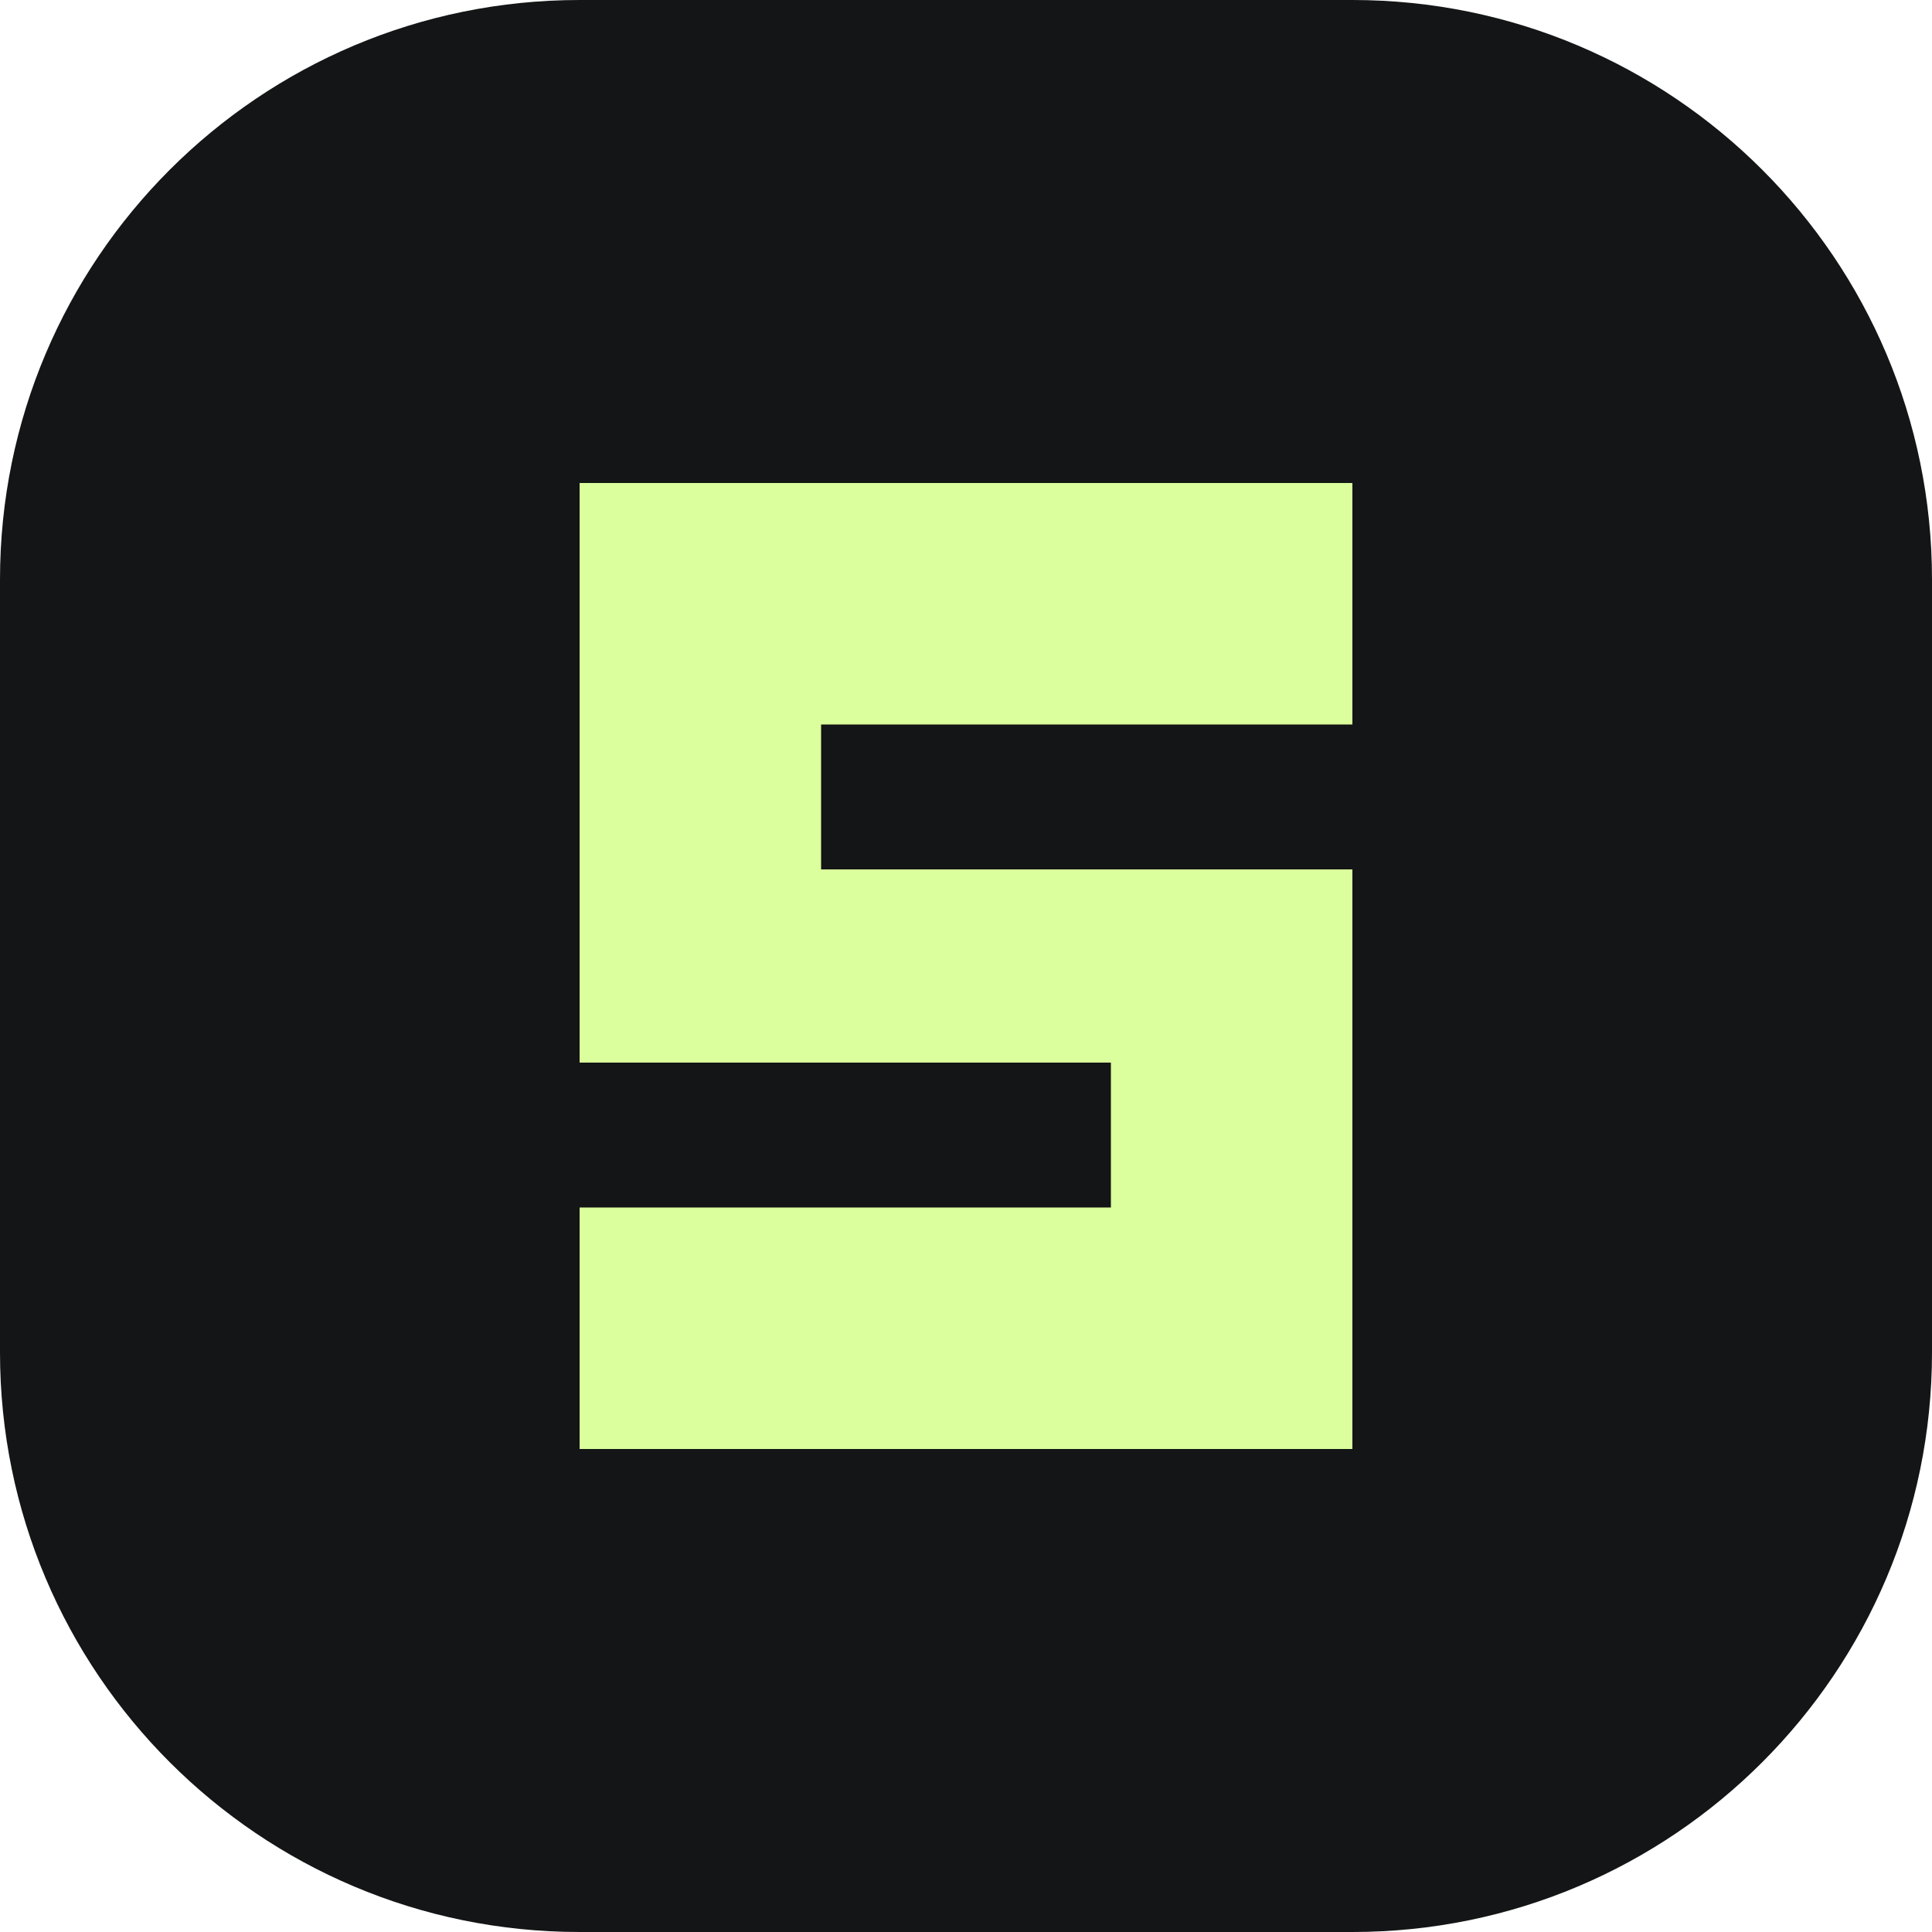
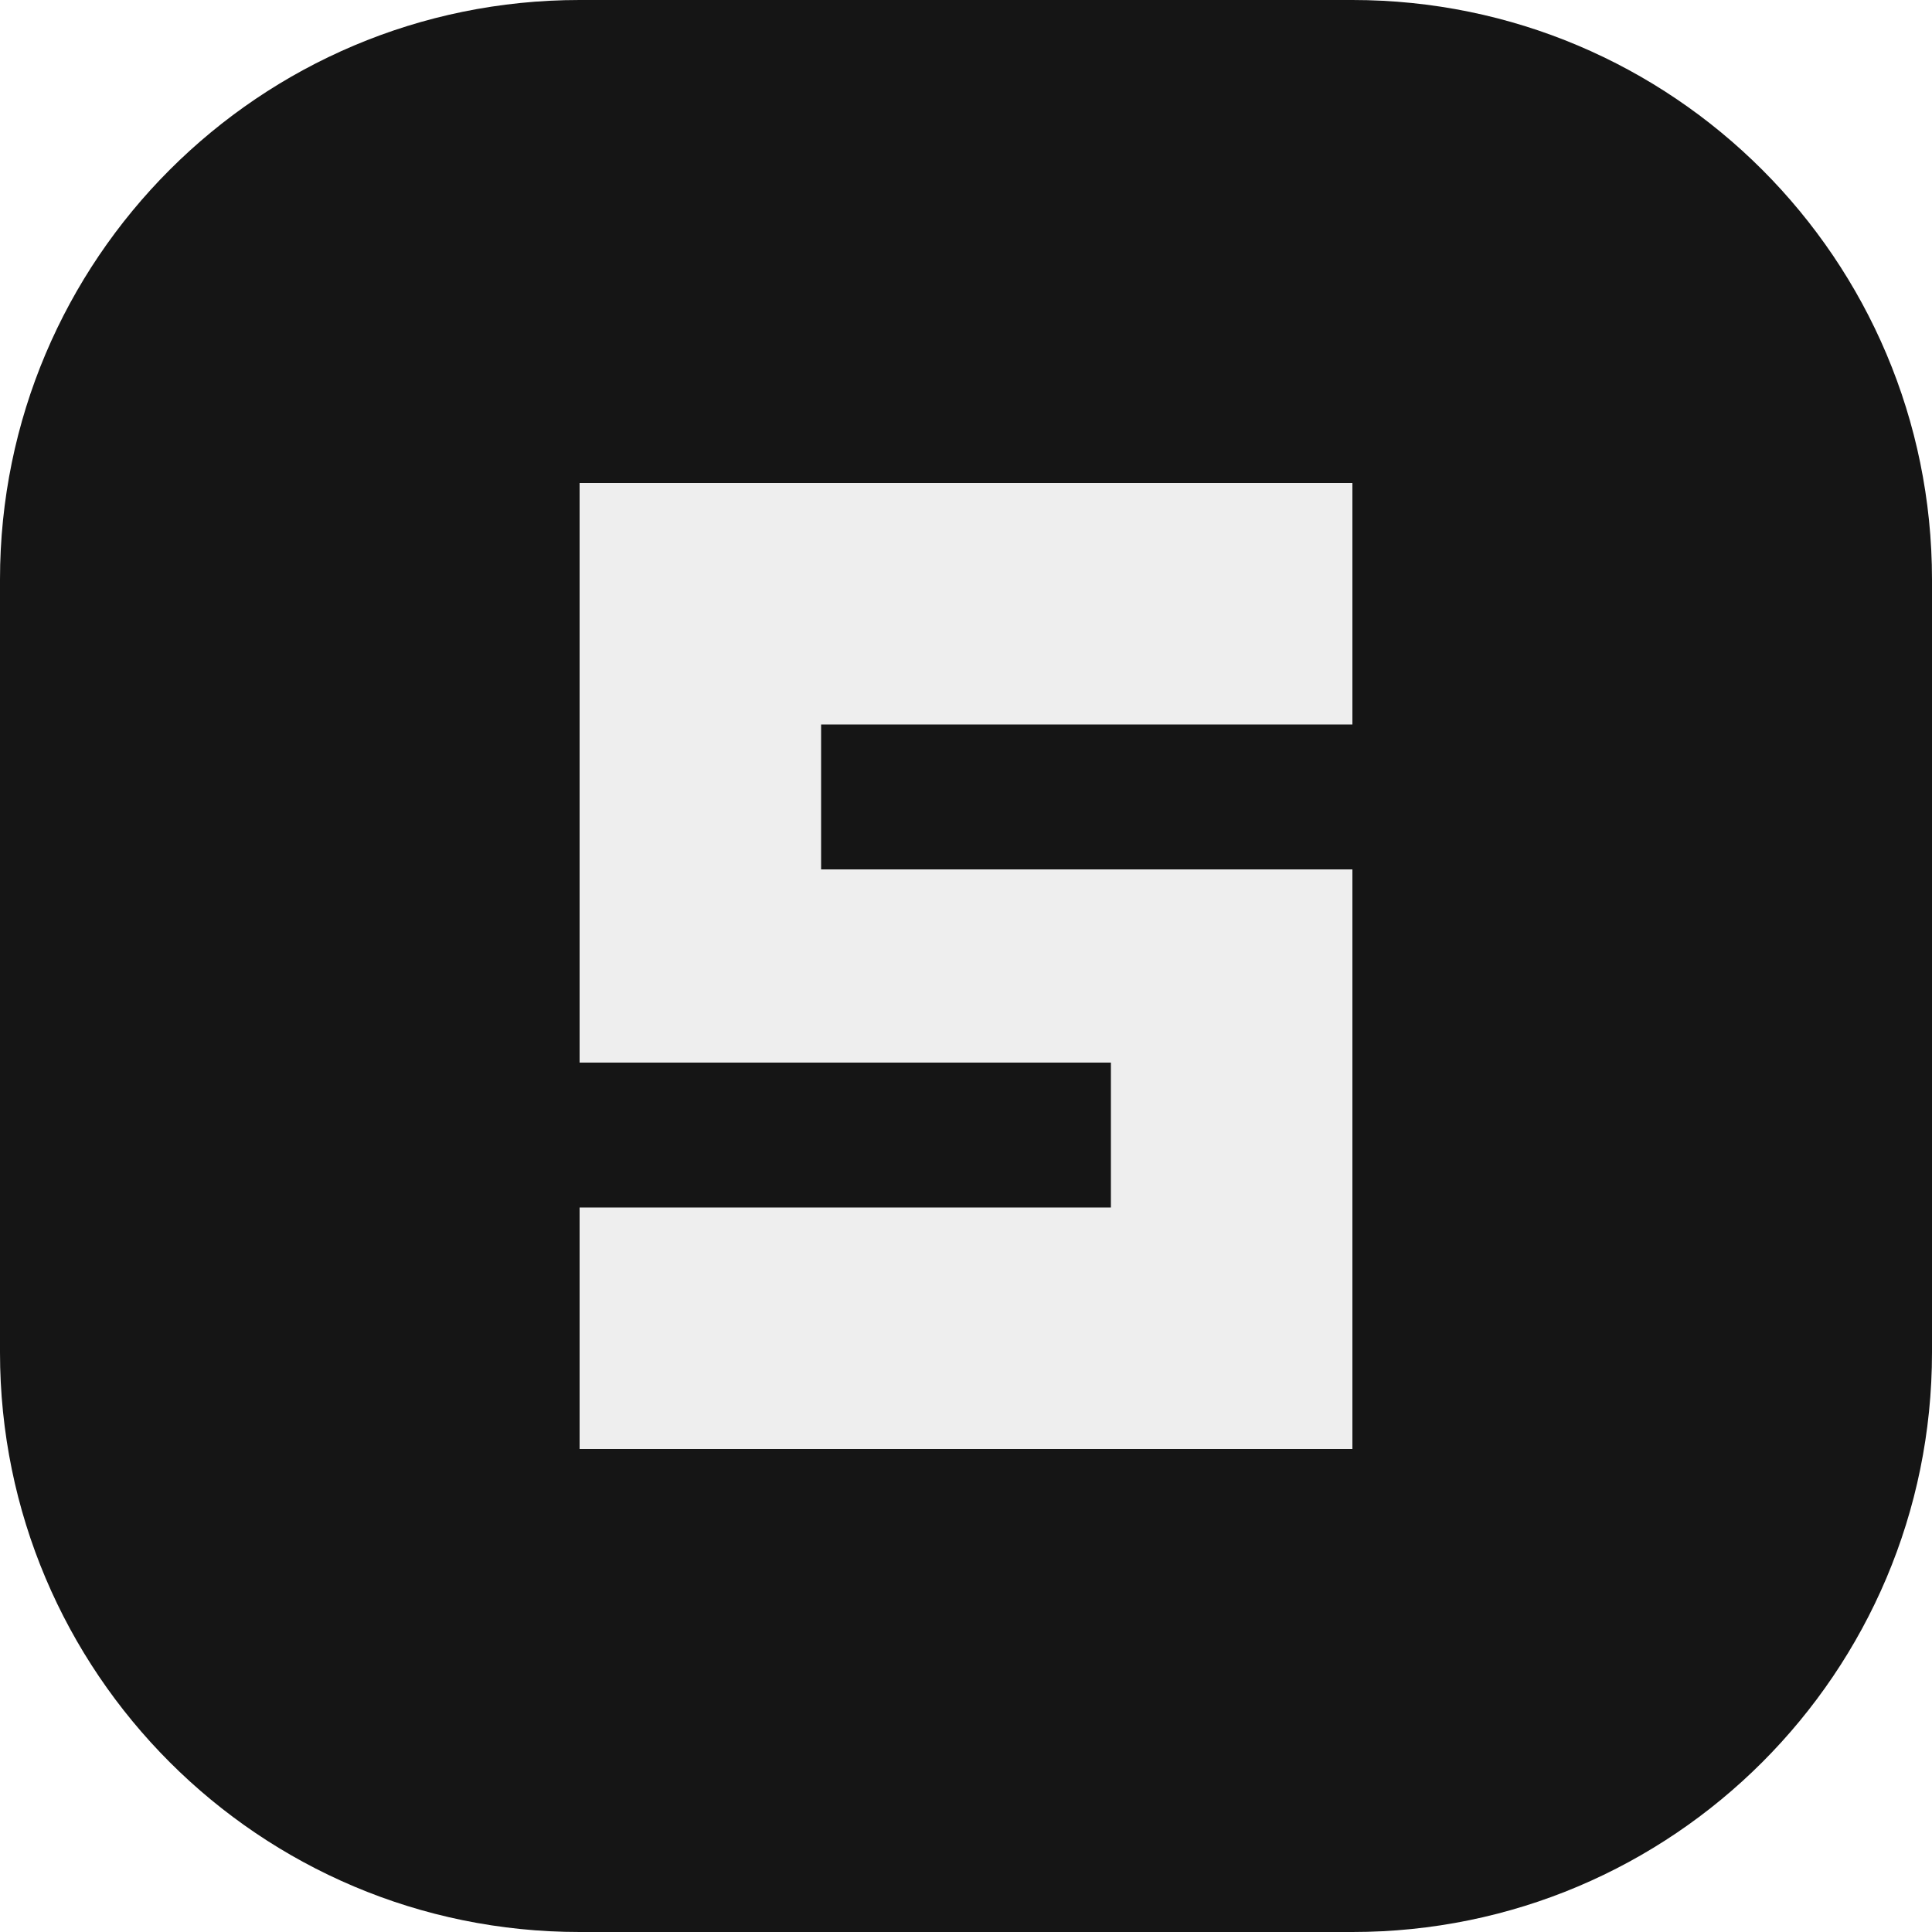
<svg xmlns="http://www.w3.org/2000/svg" viewBox="0 0 40 40">
-   <rect width="40" height="40" rx="12" fill="#141516" />
-   <path d="M12 10h16v5H17v3h11v12H12v-5h11v-3H12z" fill="#dbff9c" />
+   <rect width="40" height="40" rx="12" fill="#151515" />
+   <path d="M12 10h16v5H17v3h11v12H12v-5h11v-3H12z" fill="#eeeeee" />
</svg>
